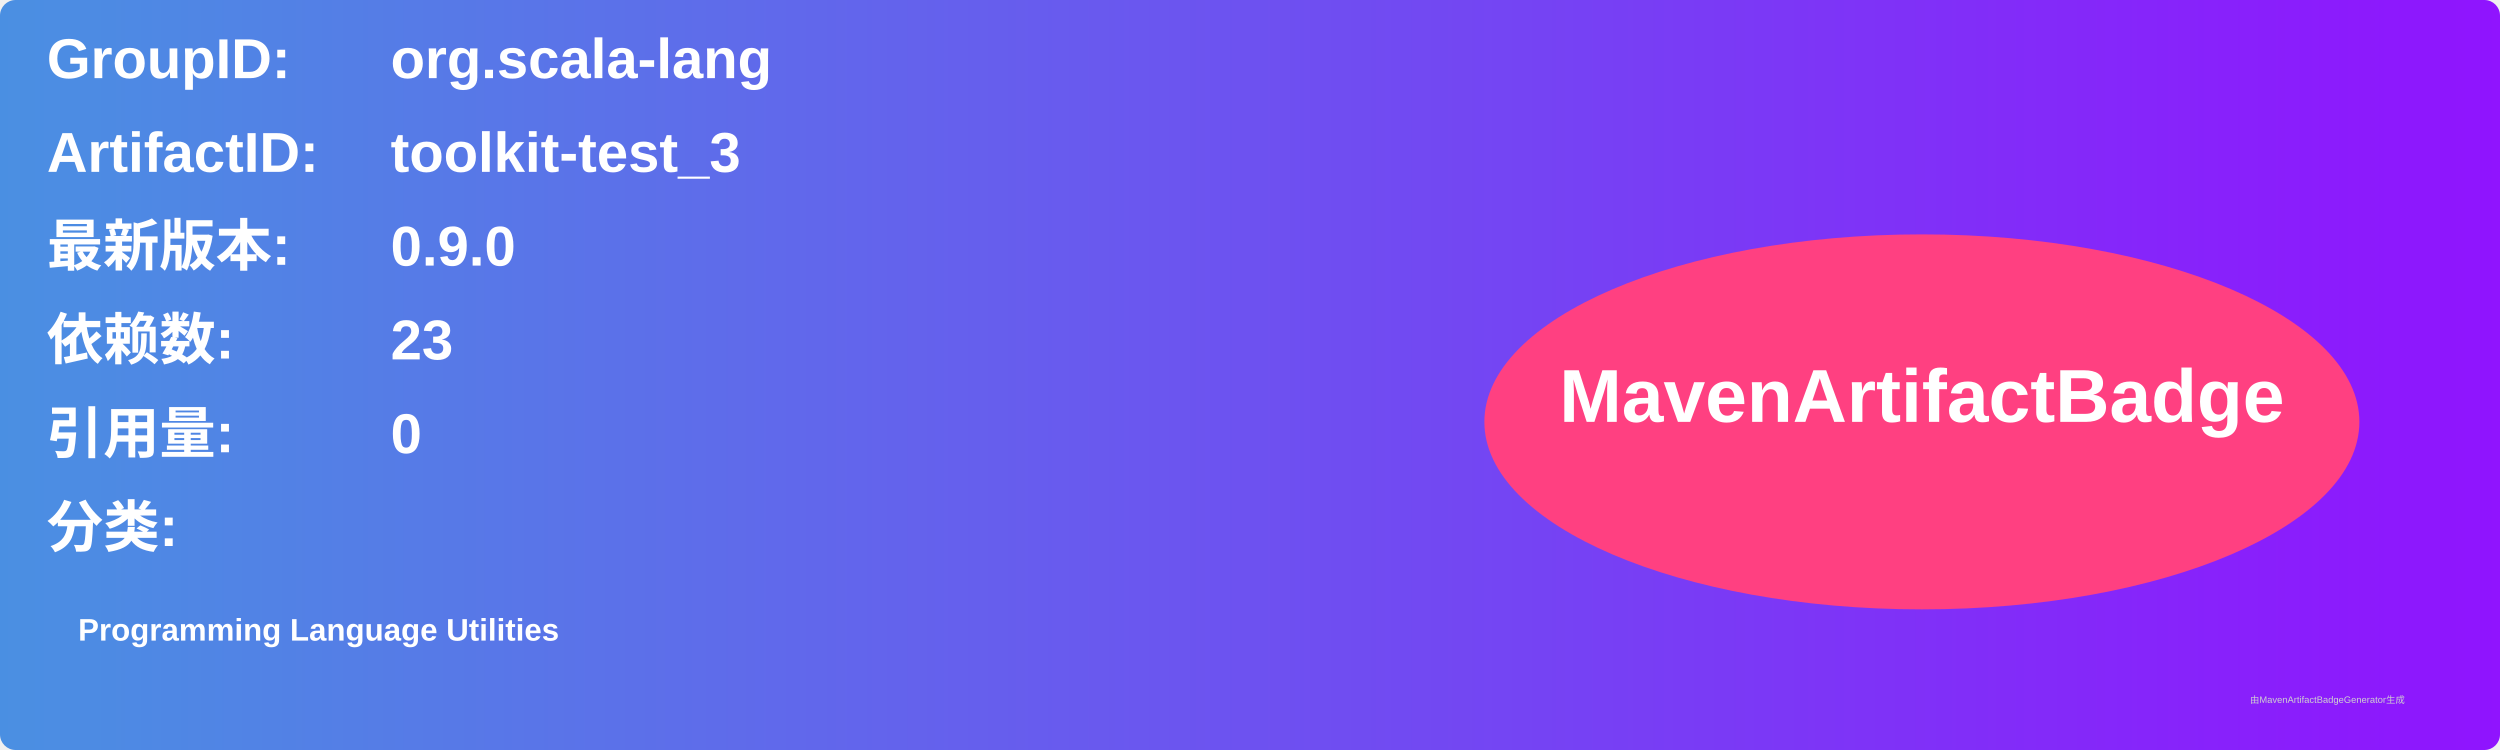
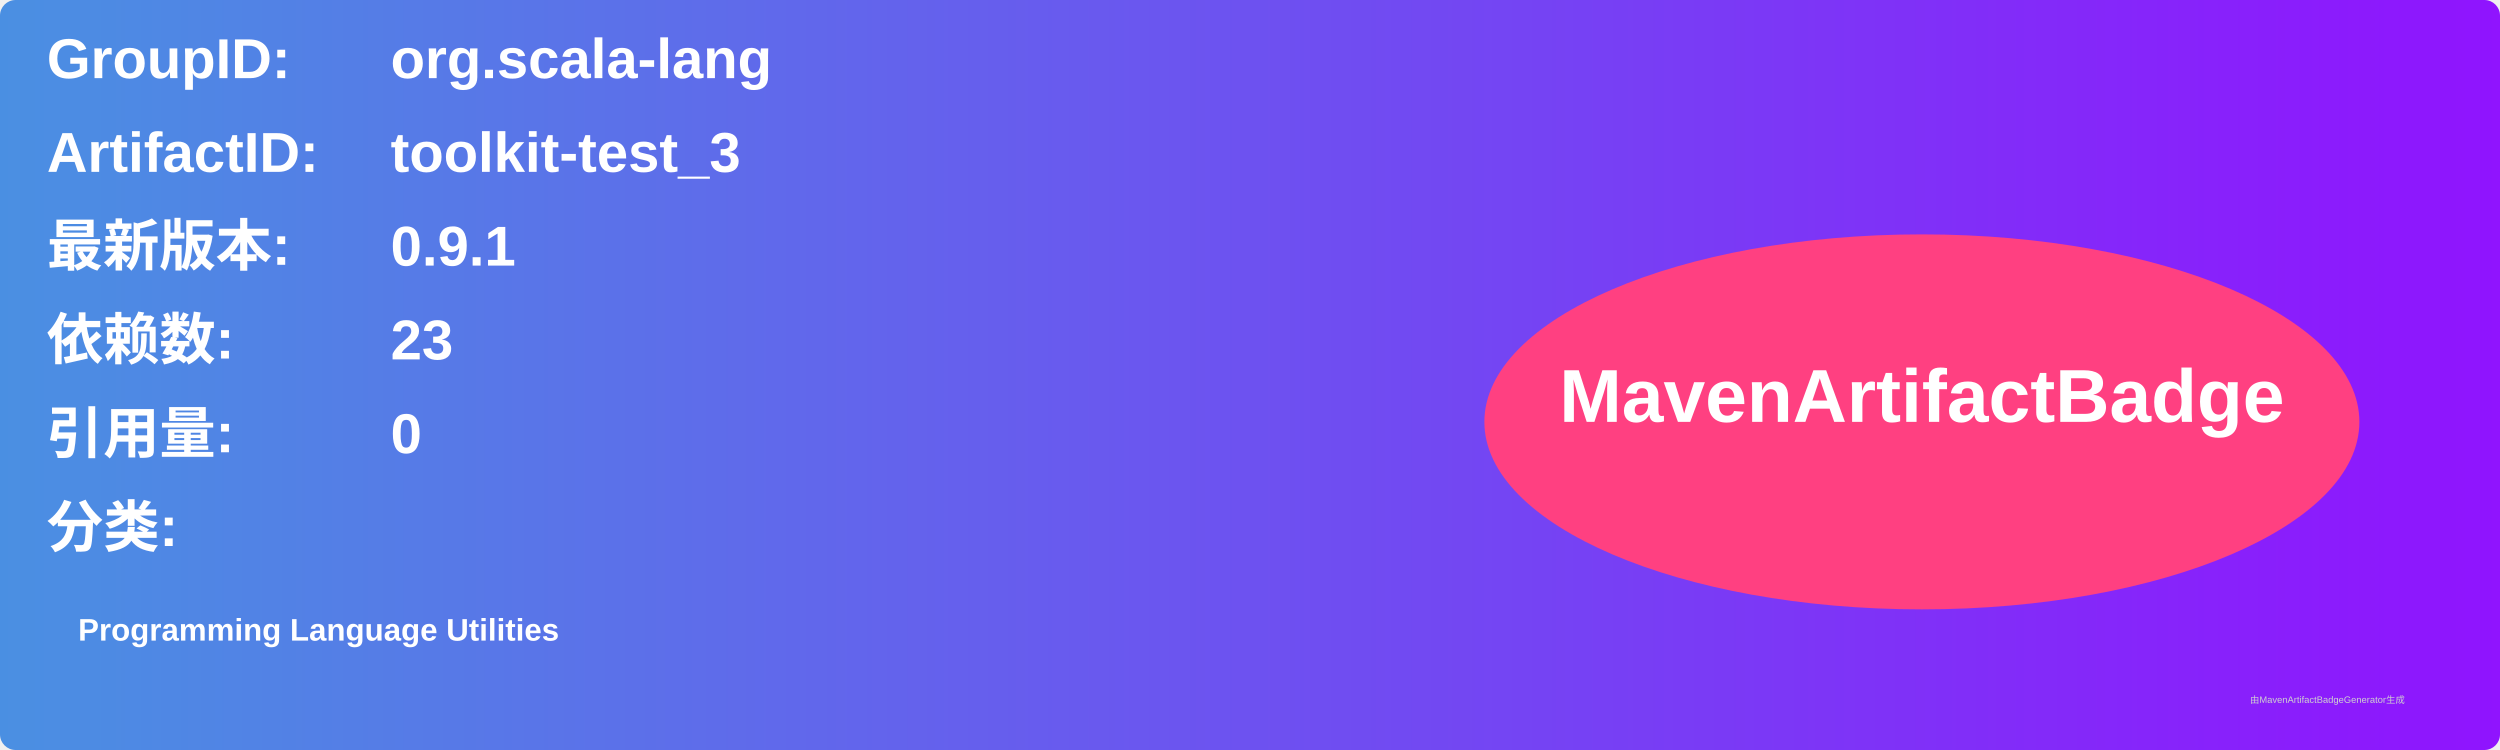
<svg xmlns="http://www.w3.org/2000/svg" width="800" height="240" viewBox="0 0 800 240">
  <linearGradient id="grad" x1="0%" y1="0%" x2="100%" y2="0%">
    <stop offset="0%" stop-color="#4a90e2" />
    <stop offset="100%" stop-color="#9013fe" />
  </linearGradient>
  <rect width="100%" height="100%" rx="5" ry="5" fill="url(#grad)" />
  <g transform="translate(15, 15)">
    <text x="0" y="10" font-family="Arial" font-size="18" fill="white" font-weight="bold" width="260">GroupID:</text>
    <text x="110" y="10" font-family="Arial" font-size="18" fill="white" font-weight="bold" width="460">org.scala-lang</text>
    <text x="0" y="40" font-family="Arial" font-size="18" fill="white" font-weight="bold" width="260">ArtifactID:</text>
    <text x="110" y="40" font-family="Arial" font-size="18" fill="white" font-weight="bold" width="460">toolkit-test_3</text>
    <text x="0" y="70" font-family="Arial" font-size="18" fill="white" font-weight="bold">最新版本:</text>
    <text x="110" y="70" font-family="Arial" font-size="18" fill="white" font-weight="bold">
-       <tspan font-weight="bold">0.9.0</tspan>
+       <tspan font-weight="bold">0.9.1</tspan>
    </text>
    <text x="0" y="100" font-family="Arial" font-size="18" fill="white" font-weight="bold">依赖数: </text>
    <text x="110" y="100" font-family="Arial" font-size="18" fill="white">
      <tspan font-weight="bold">23</tspan>
    </text>
    <text x="0" y="130" font-family="Arial" font-size="18" fill="white" font-weight="bold">引用量: </text>
    <text x="110" y="130" font-family="Arial" font-size="18" fill="white">
      <tspan font-weight="bold">0</tspan>
    </text>
    <text x="0" y="160" font-family="Arial" font-size="18" fill="white" font-weight="bold">分类:</text>
    <text x="10" y="190" font-family="Arial" font-size="10" fill="white">
      <tspan font-weight="bold">Programming Language Utilities</tspan>
    </text>
    <ellipse cx="600" cy="120" rx="140" ry="60" fill="#ff4081" />
    <text x="600" y="120" text-anchor="middle" font-family="Arial" font-size="24" fill="white" font-weight="bold">MavenArtifactBadge</text>
  </g>
  <text x="720" y="225" font-family="Arial" font-size="3" fill="#d0d0d0">由MavenArtifactBadgeGenerator生成</text>
</svg>
